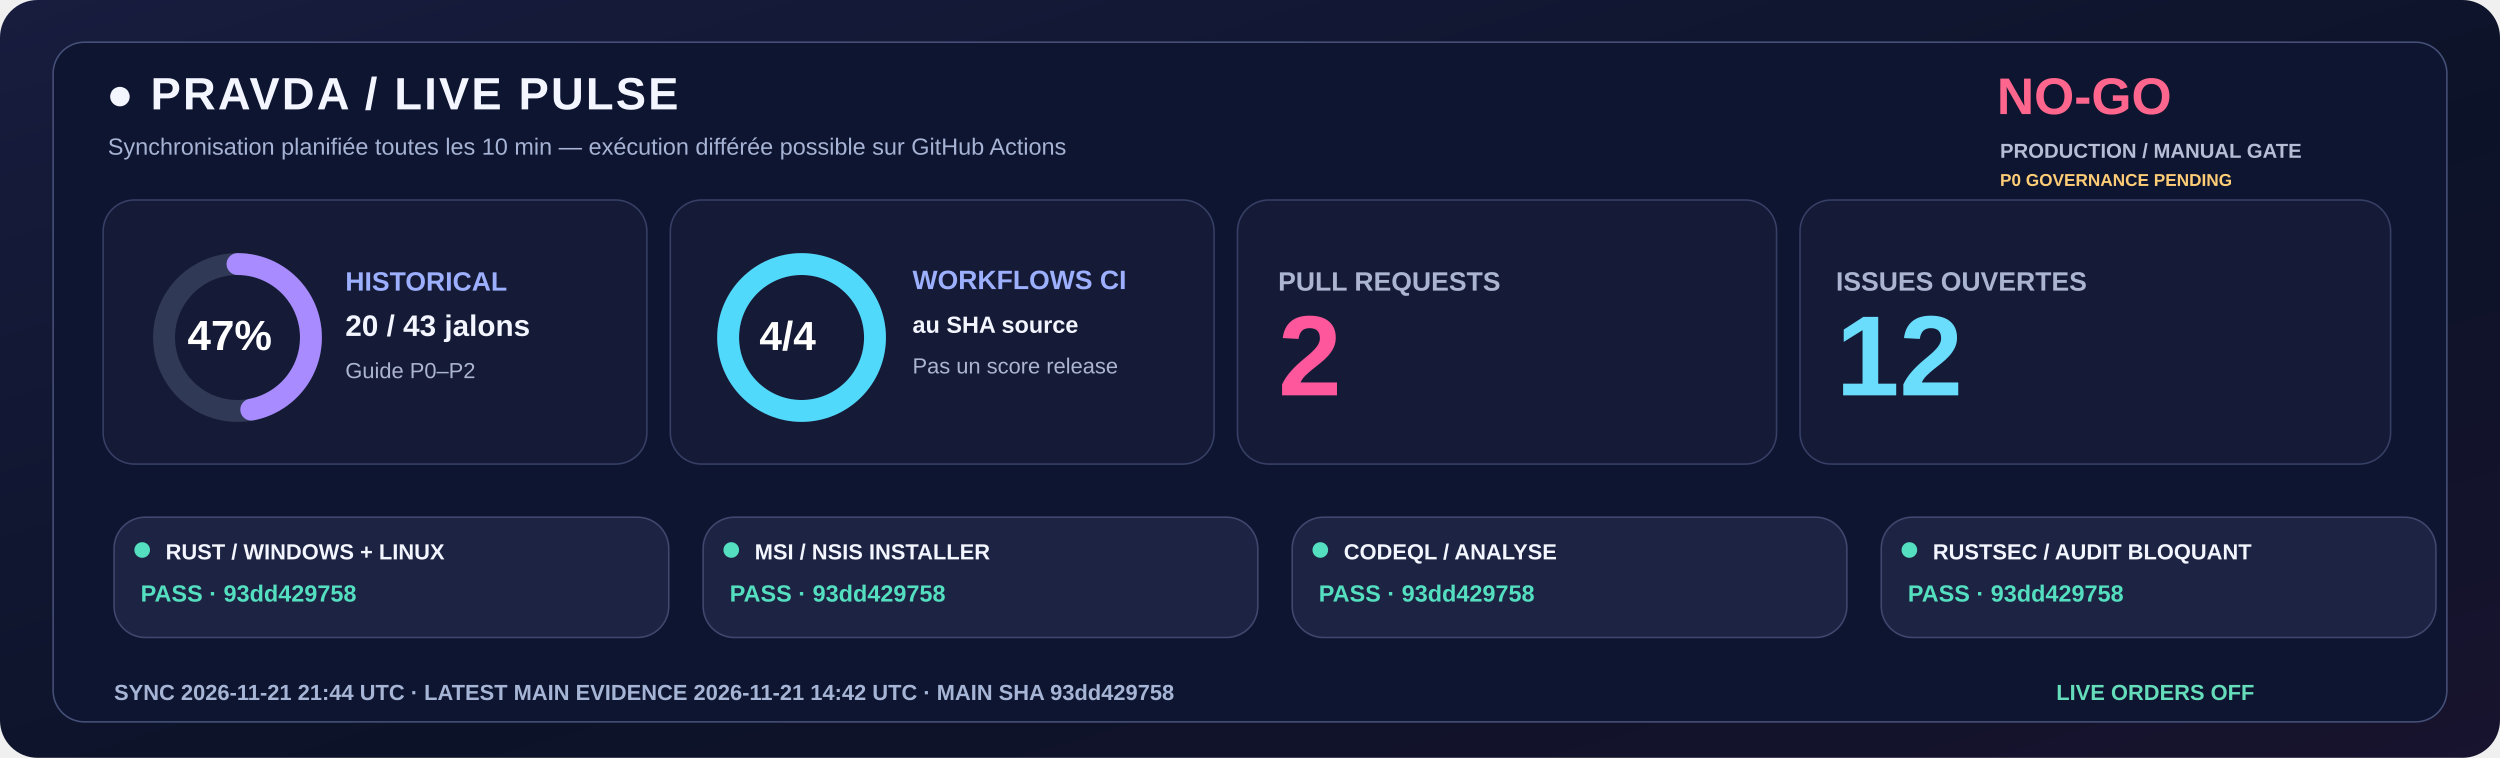
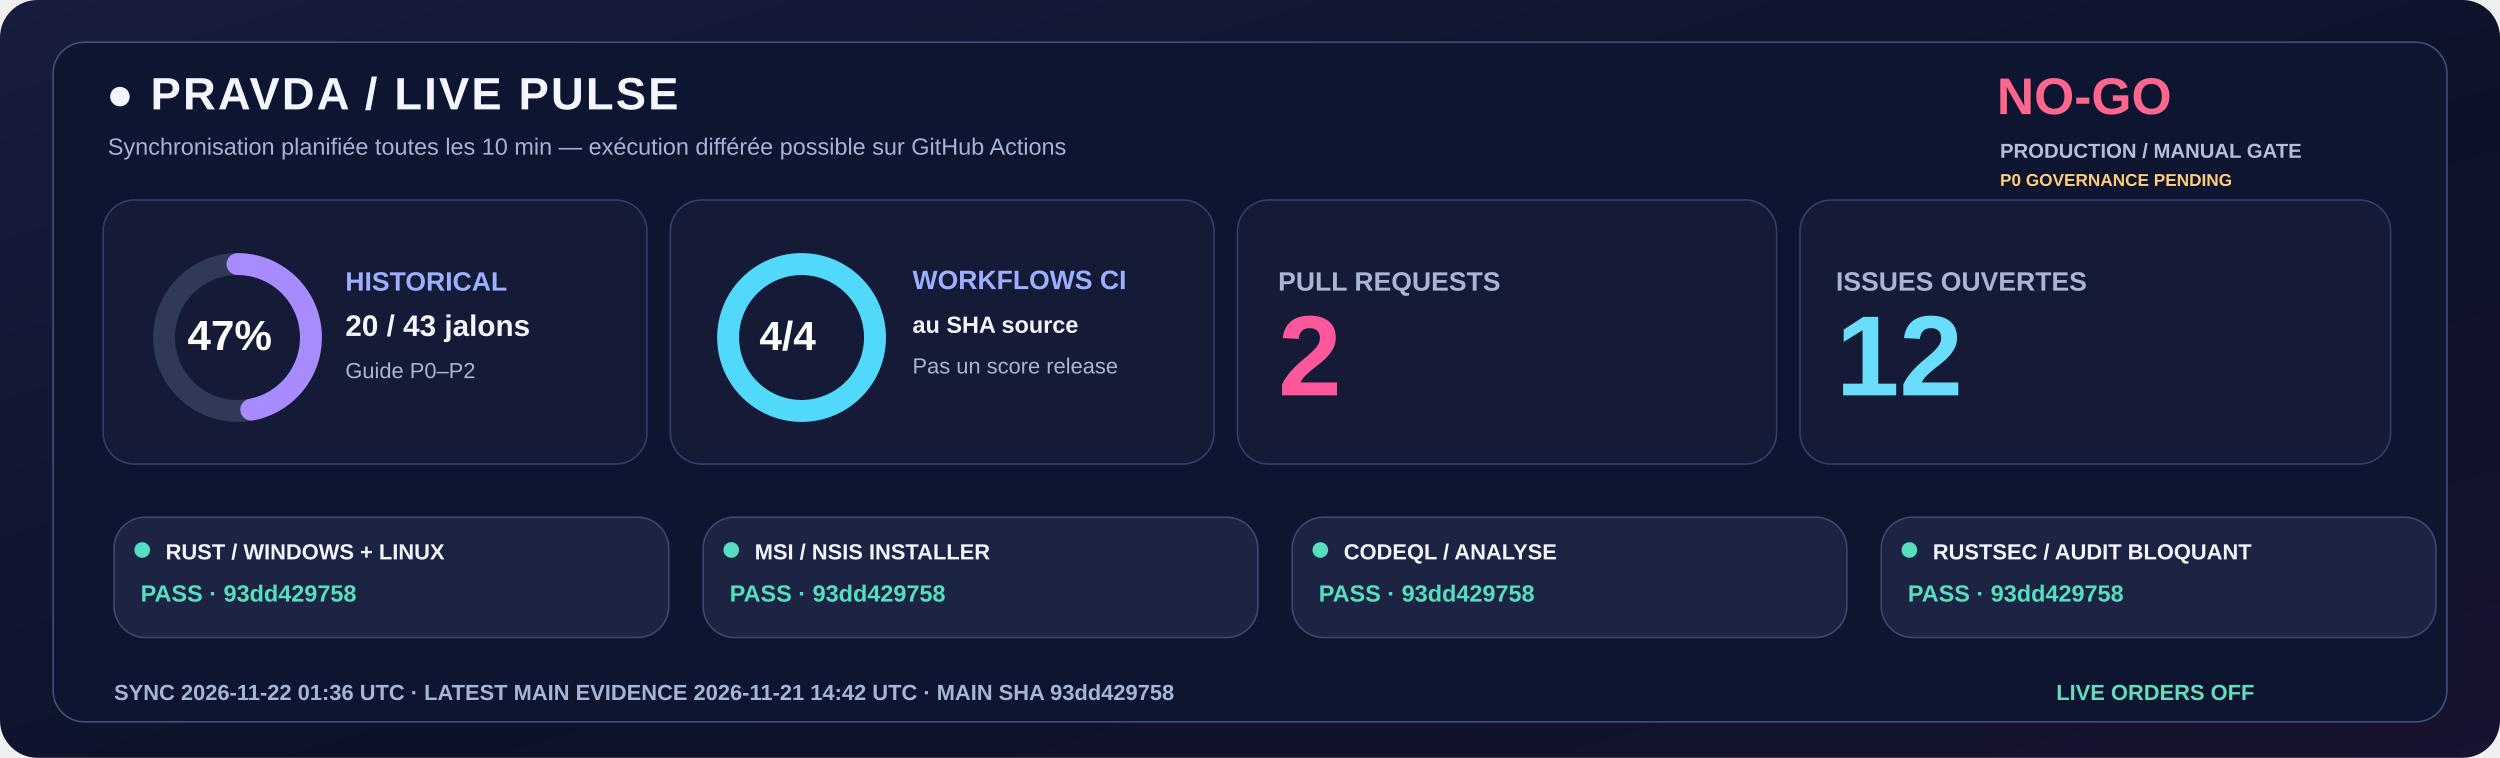
<svg xmlns="http://www.w3.org/2000/svg" width="1600" height="485" viewBox="0 0 1600 485" role="img">
  <defs>
    <linearGradient id="livebg" x1="0" y1="0" x2="1" y2="1">
      <stop stop-color="#181C3E" />
      <stop offset=".58" stop-color="#0C1328" />
      <stop offset="1" stop-color="#18132E" />
    </linearGradient>
  </defs>
  <rect width="1600" height="485" rx="24" fill="url(#livebg)" />
  <rect x="34" y="27" width="1532" height="435" rx="20" fill="#0E1530" stroke="#455078" />
  <text x="68" y="70" fill="#F3F5FF" font-family="Segoe UI,Arial,sans-serif" font-size="29" font-weight="800" letter-spacing="1.4">●  PRAVDA / LIVE PULSE</text>
  <text x="69" y="99" fill="#A6B3D4" font-family="Segoe UI,Arial,sans-serif" font-size="15" font-weight="500">Synchronisation planifiée toutes les 10 min — exécution différée possible sur GitHub Actions</text>
  <text x="1278" y="73" fill="#FF668D" font-family="Segoe UI,Arial,sans-serif" font-size="33" font-weight="800">NO-GO</text>
  <text x="1280" y="101" fill="#B8BDD6" font-family="Segoe UI,Arial,sans-serif" font-size="13" font-weight="650">PRODUCTION / MANUAL GATE</text>
  <text x="1280" y="119" fill="#FFCD76" font-family="Segoe UI,Arial,sans-serif" font-size="11" font-weight="650">P0 GOVERNANCE PENDING</text>
  <rect x="66" y="128" width="348" height="169" rx="20" fill="#151B36" stroke="#363F65" />
  <rect x="429" y="128" width="348" height="169" rx="20" fill="#151B36" stroke="#363F65" />
  <rect x="792" y="128" width="345" height="169" rx="20" fill="#151B36" stroke="#363F65" />
  <rect x="1152" y="128" width="378" height="169" rx="20" fill="#151B36" stroke="#363F65" />
  <circle cx="152" cy="216" r="47" fill="none" stroke="#303956" stroke-width="14" />
  <circle cx="152" cy="216" r="47" fill="none" stroke="#A88BFF" stroke-width="14" stroke-linecap="round" stroke-dasharray="138.80 156.51" transform="rotate(-90 152 216)" />
  <text x="120" y="224" fill="#FFFFFF" font-family="Segoe UI,Arial,sans-serif" font-size="27" font-weight="800">47%</text>
  <text x="221" y="186" fill="#9DAFFF" font-family="Segoe UI,Arial,sans-serif" font-size="17" font-weight="700">HISTORICAL</text>
  <text x="221" y="215" fill="#F3F5FF" font-family="Segoe UI,Arial,sans-serif" font-size="19" font-weight="750">20 / 43 jalons</text>
  <text x="221" y="242" fill="#ABB4D0" font-family="Segoe UI,Arial,sans-serif" font-size="14" font-weight="500">Guide P0–P2</text>
  <circle cx="513" cy="216" r="47" fill="none" stroke="#303956" stroke-width="14" />
  <circle cx="513" cy="216" r="47" fill="none" stroke="#51D9FB" stroke-width="14" stroke-linecap="round" stroke-dasharray="295.31 0.00" transform="rotate(-90 513 216)" />
  <text x="486" y="224" fill="#FFFFFF" font-family="Segoe UI,Arial,sans-serif" font-size="26" font-weight="800">4/4</text>
  <text x="584" y="185" fill="#9DAFFF" font-family="Segoe UI,Arial,sans-serif" font-size="17" font-weight="700">WORKFLOWS CI</text>
  <text x="584" y="213" fill="#F3F5FF" font-family="Segoe UI,Arial,sans-serif" font-size="15" font-weight="600">au SHA source</text>
  <text x="584" y="239" fill="#ABB4D0" font-family="Segoe UI,Arial,sans-serif" font-size="14" font-weight="500">Pas un score release</text>
  <text x="818" y="186" fill="#ABB4D0" font-family="Segoe UI,Arial,sans-serif" font-size="17" font-weight="700">PULL REQUESTS</text>
  <text x="818" y="253" fill="#FF579C" font-family="Segoe UI,Arial,sans-serif" font-size="73" font-weight="800">2</text>
  <text x="1175" y="186" fill="#ABB4D0" font-family="Segoe UI,Arial,sans-serif" font-size="17" font-weight="700">ISSUES OUVERTES</text>
  <text x="1175" y="253" fill="#6BDDFC" font-family="Segoe UI,Arial,sans-serif" font-size="73" font-weight="800">12</text>
  <rect x="73" y="331" width="355" height="77" rx="20" fill="#1D2443" stroke="#41476E" />
  <circle cx="91" cy="352" r="5" fill="#54DFC0" />
  <text x="106" y="358" fill="#F3F5FF" font-family="Segoe UI,Arial,sans-serif" font-size="14" font-weight="750">RUST / WINDOWS + LINUX</text>
  <text x="90" y="385" fill="#54DFC0" font-family="Segoe UI,Arial,sans-serif" font-size="15" font-weight="700">PASS · 93dd429758</text>
  <rect x="450" y="331" width="355" height="77" rx="20" fill="#1D2443" stroke="#41476E" />
  <circle cx="468" cy="352" r="5" fill="#54DFC0" />
  <text x="483" y="358" fill="#F3F5FF" font-family="Segoe UI,Arial,sans-serif" font-size="14" font-weight="750">MSI / NSIS INSTALLER</text>
  <text x="467" y="385" fill="#54DFC0" font-family="Segoe UI,Arial,sans-serif" font-size="15" font-weight="700">PASS · 93dd429758</text>
  <rect x="827" y="331" width="355" height="77" rx="20" fill="#1D2443" stroke="#41476E" />
  <circle cx="845" cy="352" r="5" fill="#54DFC0" />
  <text x="860" y="358" fill="#F3F5FF" font-family="Segoe UI,Arial,sans-serif" font-size="14" font-weight="750">CODEQL / ANALYSE</text>
  <text x="844" y="385" fill="#54DFC0" font-family="Segoe UI,Arial,sans-serif" font-size="15" font-weight="700">PASS · 93dd429758</text>
  <rect x="1204" y="331" width="355" height="77" rx="20" fill="#1D2443" stroke="#41476E" />
  <circle cx="1222" cy="352" r="5" fill="#54DFC0" />
  <text x="1237" y="358" fill="#F3F5FF" font-family="Segoe UI,Arial,sans-serif" font-size="14" font-weight="750">RUSTSEC / AUDIT BLOQUANT</text>
  <text x="1221" y="385" fill="#54DFC0" font-family="Segoe UI,Arial,sans-serif" font-size="15" font-weight="700">PASS · 93dd429758</text>
-   <text x="73" y="448" fill="#A6B5D5" font-family="Segoe UI,Arial,sans-serif" font-size="14" font-weight="650">SYNC  2026-11-21 21:44 UTC   ·   LATEST MAIN EVIDENCE  2026-11-21 14:42 UTC   ·   MAIN SHA  93dd429758</text>
+   <text x="73" y="448" fill="#A6B5D5" font-family="Segoe UI,Arial,sans-serif" font-size="14" font-weight="650">SYNC  2026-11-22 01:36 UTC   ·   LATEST MAIN EVIDENCE  2026-11-21 14:42 UTC   ·   MAIN SHA  93dd429758</text>
  <text x="1316" y="448" fill="#65DDBA" font-family="Segoe UI,Arial,sans-serif" font-size="14" font-weight="730">LIVE ORDERS  OFF</text>
</svg>
